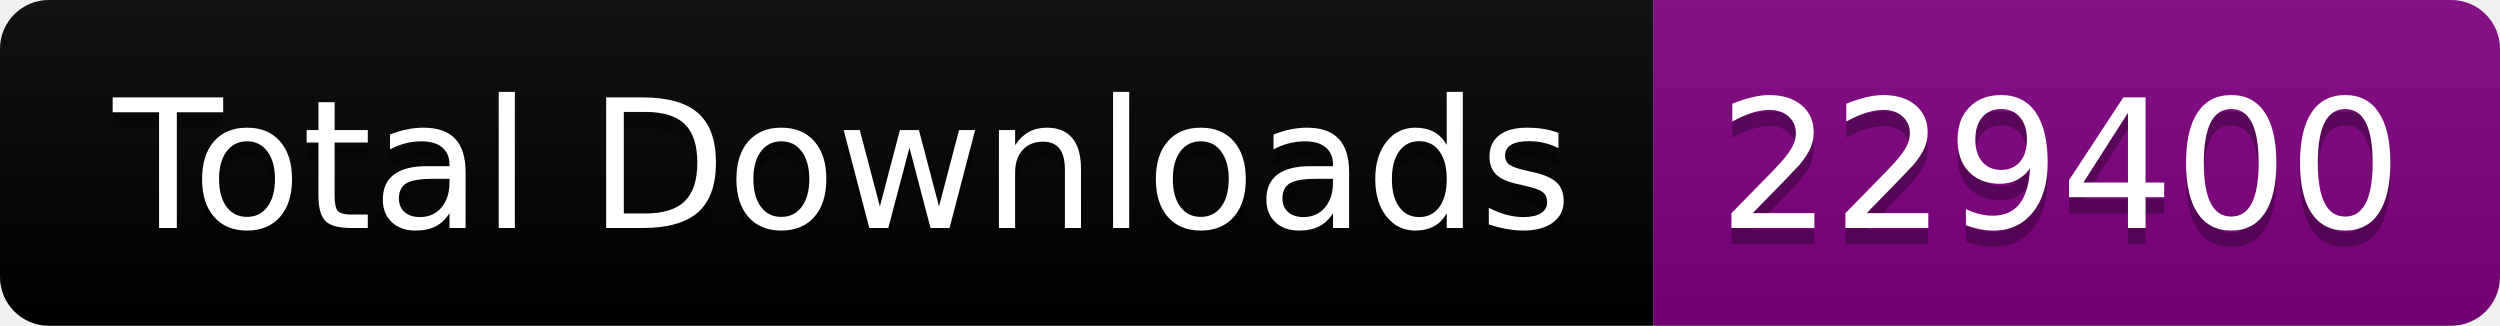
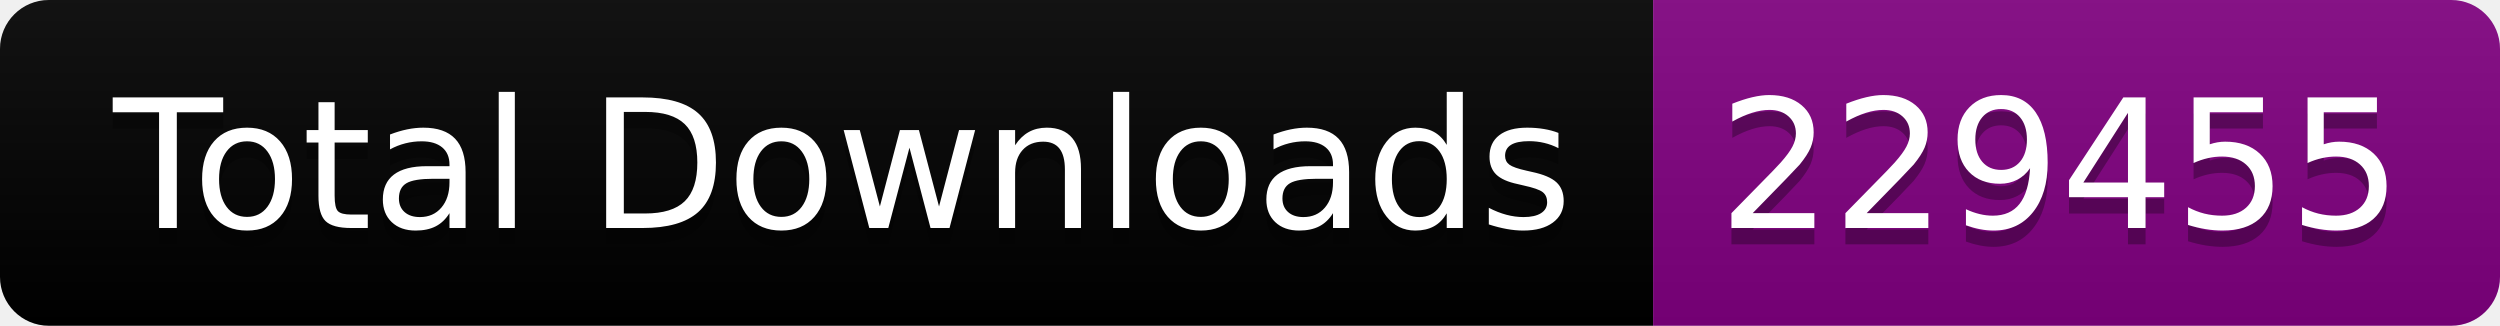
<svg xmlns="http://www.w3.org/2000/svg" width="153.5" height="20">
  <linearGradient id="smooth" x2="0" y2="100%">
    <stop offset="0" stop-color="#bbb" stop-opacity=".1" />
    <stop offset="1" stop-opacity=".1" />
  </linearGradient>
  <clipPath id="round">
    <rect width="153.5" height="20" rx="3" fill="#fff" />
  </clipPath>
  <g clip-path="url(#round)">
    <rect width="101.5" height="20" fill="black" />
    <rect x="101.5" width="52.0" height="20" fill="purple" />
    <rect width="153.5" height="20" fill="url(#smooth)" />
  </g>
  <g fill="#fff" text-anchor="middle" font-family="DejaVu Sans,Verdana,Geneva,sans-serif" font-size="110">
    <text x="517.5" y="150" fill="#010101" fill-opacity=".3" transform="scale(0.1)" textLength="915.0" lengthAdjust="spacing">Total Downloads</text>
    <text x="517.5" y="140" transform="scale(0.1)" textLength="915.0" lengthAdjust="spacing">Total Downloads</text>
-     <text x="1265.0" y="150" fill="#010101" fill-opacity=".3" transform="scale(0.1)" textLength="420.0" lengthAdjust="spacing">229400</text>
-     <text x="1265.0" y="140" transform="scale(0.1)" textLength="420.0" lengthAdjust="spacing">229400</text>
+     <text x="1265.0" y="150" fill="#010101" fill-opacity=".3" transform="scale(0.1)" textLength="420.0" lengthAdjust="spacing">229455</text>
+     <text x="1265.0" y="140" transform="scale(0.1)" textLength="420.0" lengthAdjust="spacing">229455</text>
  </g>
</svg>
